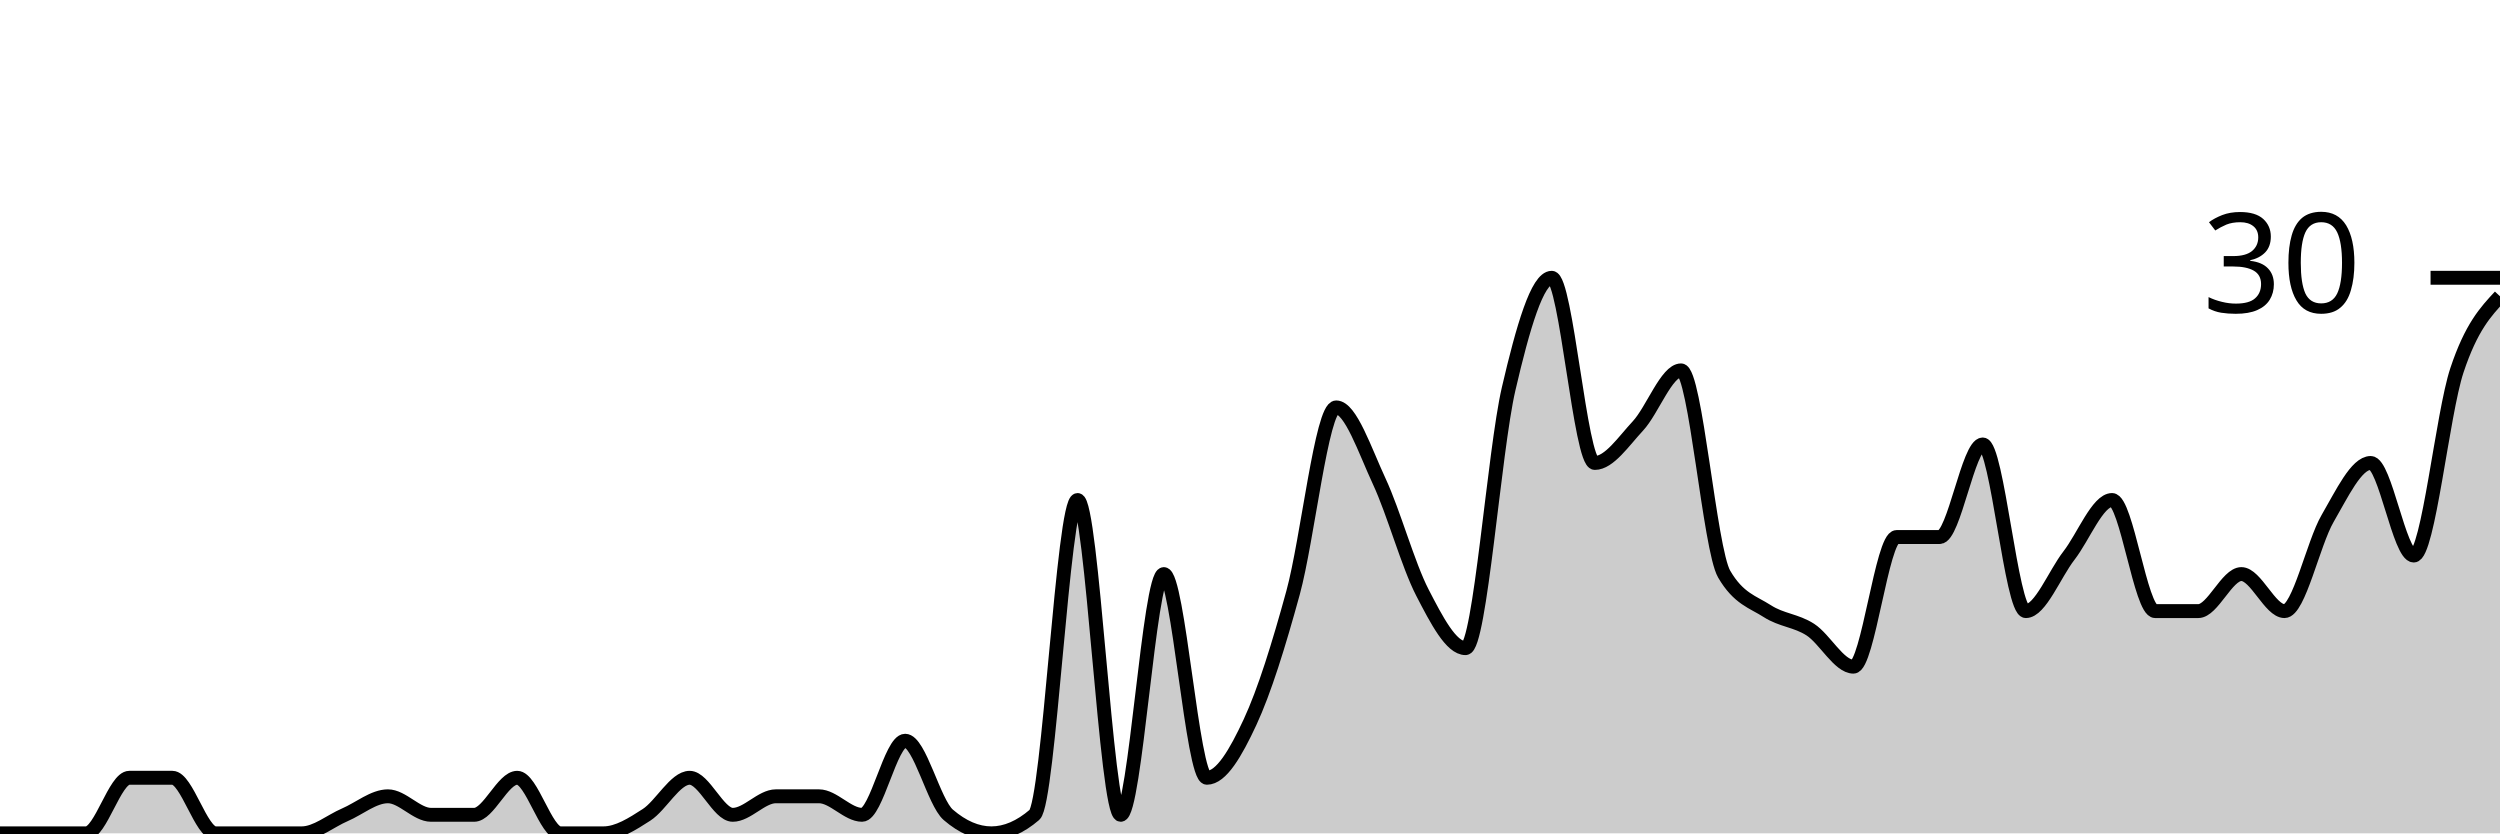
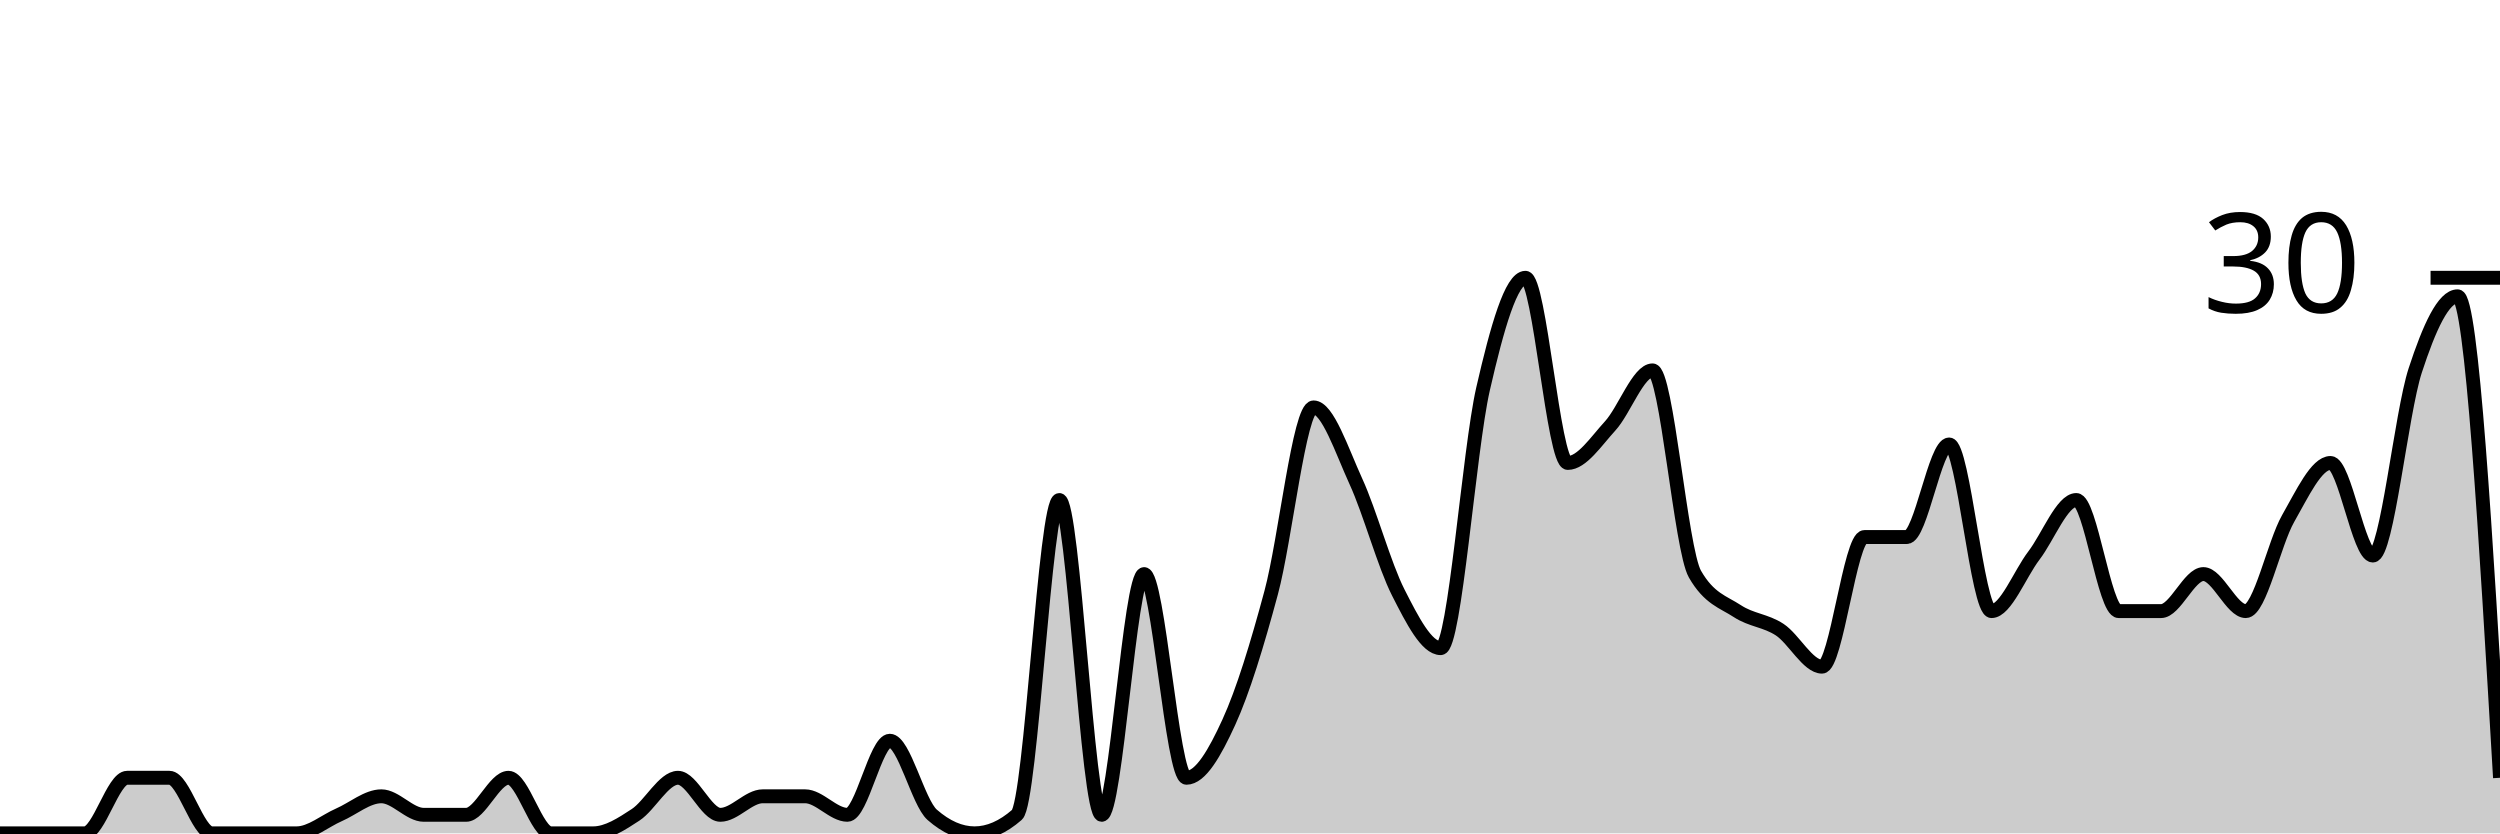
<svg xmlns="http://www.w3.org/2000/svg" viewBox="0 0 180 60">
  <g transform="translate(0,20)">
-     <path class="area" fill="rgba(0, 0, 0, 0.2)" d="M0,40C1.034,40,2.069,40,3.103,40C4.138,40,5.172,40,6.207,40C7.241,40,8.276,36,9.31,36C10.345,36,11.379,36,12.414,36C13.448,36,14.483,40,15.517,40C16.552,40,17.586,40,18.621,40C19.655,40,20.69,40,21.724,40C22.759,40,23.793,39.111,24.828,38.667C25.862,38.222,26.897,37.333,27.931,37.333C28.966,37.333,30,38.667,31.034,38.667C32.069,38.667,33.103,38.667,34.138,38.667C35.172,38.667,36.207,36,37.241,36C38.276,36,39.31,40,40.345,40C41.379,40,42.414,40,43.448,40C44.483,40,45.517,39.333,46.552,38.667C47.586,38,48.621,36,49.655,36C50.69,36,51.724,38.667,52.759,38.667C53.793,38.667,54.828,37.333,55.862,37.333C56.897,37.333,57.931,37.333,58.966,37.333C60,37.333,61.034,38.667,62.069,38.667C63.103,38.667,64.138,33.333,65.172,33.333C66.207,33.333,67.241,37.778,68.276,38.667C69.31,39.556,70.345,40,71.379,40C72.414,40,73.448,39.556,74.483,38.667C75.517,37.778,76.552,16,77.586,16C78.621,16,79.655,38.667,80.69,38.667C81.724,38.667,82.759,21.333,83.793,21.333C84.828,21.333,85.862,36,86.897,36C87.931,36,88.966,34.222,90,32C91.034,29.778,92.069,26.444,93.103,22.667C94.138,18.889,95.172,9.333,96.207,9.333C97.241,9.333,98.276,12.444,99.31,14.667C100.345,16.889,101.379,20.667,102.414,22.667C103.448,24.667,104.483,26.667,105.517,26.667C106.552,26.667,107.586,12.444,108.621,8C109.655,3.556,110.69,0,111.724,0C112.759,0,113.793,13.333,114.828,13.333C115.862,13.333,116.897,11.778,117.931,10.667C118.966,9.556,120,6.667,121.034,6.667C122.069,6.667,123.103,19.556,124.138,21.333C125.172,23.111,126.207,23.333,127.241,24C128.276,24.667,129.31,24.667,130.345,25.333C131.379,26,132.414,28,133.448,28C134.483,28,135.517,18.667,136.552,18.667C137.586,18.667,138.621,18.667,139.655,18.667C140.69,18.667,141.724,12,142.759,12C143.793,12,144.828,24,145.862,24C146.897,24,147.931,21.333,148.966,20C150,18.667,151.034,16,152.069,16C153.103,16,154.138,24,155.172,24C156.207,24,157.241,24,158.276,24C159.31,24,160.345,21.333,161.379,21.333C162.414,21.333,163.448,24,164.483,24C165.517,24,166.552,19.111,167.586,17.333C168.621,15.556,169.655,13.333,170.69,13.333C171.724,13.333,172.759,20,173.793,20C174.828,20,175.862,9.778,176.897,6.667C177.931,3.556,178.966,2.444,180,1.333L180,40C178.966,40,177.931,40,176.897,40C175.862,40,174.828,40,173.793,40C172.759,40,171.724,40,170.69,40C169.655,40,168.621,40,167.586,40C166.552,40,165.517,40,164.483,40C163.448,40,162.414,40,161.379,40C160.345,40,159.31,40,158.276,40C157.241,40,156.207,40,155.172,40C154.138,40,153.103,40,152.069,40C151.034,40,150,40,148.966,40C147.931,40,146.897,40,145.862,40C144.828,40,143.793,40,142.759,40C141.724,40,140.69,40,139.655,40C138.621,40,137.586,40,136.552,40C135.517,40,134.483,40,133.448,40C132.414,40,131.379,40,130.345,40C129.31,40,128.276,40,127.241,40C126.207,40,125.172,40,124.138,40C123.103,40,122.069,40,121.034,40C120,40,118.966,40,117.931,40C116.897,40,115.862,40,114.828,40C113.793,40,112.759,40,111.724,40C110.69,40,109.655,40,108.621,40C107.586,40,106.552,40,105.517,40C104.483,40,103.448,40,102.414,40C101.379,40,100.345,40,99.31,40C98.276,40,97.241,40,96.207,40C95.172,40,94.138,40,93.103,40C92.069,40,91.034,40,90,40C88.966,40,87.931,40,86.897,40C85.862,40,84.828,40,83.793,40C82.759,40,81.724,40,80.69,40C79.655,40,78.621,40,77.586,40C76.552,40,75.517,40,74.483,40C73.448,40,72.414,40,71.379,40C70.345,40,69.31,40,68.276,40C67.241,40,66.207,40,65.172,40C64.138,40,63.103,40,62.069,40C61.034,40,60,40,58.966,40C57.931,40,56.897,40,55.862,40C54.828,40,53.793,40,52.759,40C51.724,40,50.69,40,49.655,40C48.621,40,47.586,40,46.552,40C45.517,40,44.483,40,43.448,40C42.414,40,41.379,40,40.345,40C39.31,40,38.276,40,37.241,40C36.207,40,35.172,40,34.138,40C33.103,40,32.069,40,31.034,40C30,40,28.966,40,27.931,40C26.897,40,25.862,40,24.828,40C23.793,40,22.759,40,21.724,40C20.69,40,19.655,40,18.621,40C17.586,40,16.552,40,15.517,40C14.483,40,13.448,40,12.414,40C11.379,40,10.345,40,9.31,40C8.276,40,7.241,40,6.207,40C5.172,40,4.138,40,3.103,40C2.069,40,1.034,40,0,40Z" />
-     <path class="line" stroke="black" fill="none" d="M0,40C1.034,40,2.069,40,3.103,40C4.138,40,5.172,40,6.207,40C7.241,40,8.276,36,9.31,36C10.345,36,11.379,36,12.414,36C13.448,36,14.483,40,15.517,40C16.552,40,17.586,40,18.621,40C19.655,40,20.69,40,21.724,40C22.759,40,23.793,39.111,24.828,38.667C25.862,38.222,26.897,37.333,27.931,37.333C28.966,37.333,30,38.667,31.034,38.667C32.069,38.667,33.103,38.667,34.138,38.667C35.172,38.667,36.207,36,37.241,36C38.276,36,39.31,40,40.345,40C41.379,40,42.414,40,43.448,40C44.483,40,45.517,39.333,46.552,38.667C47.586,38,48.621,36,49.655,36C50.69,36,51.724,38.667,52.759,38.667C53.793,38.667,54.828,37.333,55.862,37.333C56.897,37.333,57.931,37.333,58.966,37.333C60,37.333,61.034,38.667,62.069,38.667C63.103,38.667,64.138,33.333,65.172,33.333C66.207,33.333,67.241,37.778,68.276,38.667C69.31,39.556,70.345,40,71.379,40C72.414,40,73.448,39.556,74.483,38.667C75.517,37.778,76.552,16,77.586,16C78.621,16,79.655,38.667,80.69,38.667C81.724,38.667,82.759,21.333,83.793,21.333C84.828,21.333,85.862,36,86.897,36C87.931,36,88.966,34.222,90,32C91.034,29.778,92.069,26.444,93.103,22.667C94.138,18.889,95.172,9.333,96.207,9.333C97.241,9.333,98.276,12.444,99.31,14.667C100.345,16.889,101.379,20.667,102.414,22.667C103.448,24.667,104.483,26.667,105.517,26.667C106.552,26.667,107.586,12.444,108.621,8C109.655,3.556,110.69,0,111.724,0C112.759,0,113.793,13.333,114.828,13.333C115.862,13.333,116.897,11.778,117.931,10.667C118.966,9.556,120,6.667,121.034,6.667C122.069,6.667,123.103,19.556,124.138,21.333C125.172,23.111,126.207,23.333,127.241,24C128.276,24.667,129.31,24.667,130.345,25.333C131.379,26,132.414,28,133.448,28C134.483,28,135.517,18.667,136.552,18.667C137.586,18.667,138.621,18.667,139.655,18.667C140.69,18.667,141.724,12,142.759,12C143.793,12,144.828,24,145.862,24C146.897,24,147.931,21.333,148.966,20C150,18.667,151.034,16,152.069,16C153.103,16,154.138,24,155.172,24C156.207,24,157.241,24,158.276,24C159.31,24,160.345,21.333,161.379,21.333C162.414,21.333,163.448,24,164.483,24C165.517,24,166.552,19.111,167.586,17.333C168.621,15.556,169.655,13.333,170.69,13.333C171.724,13.333,172.759,20,173.793,20C174.828,20,175.862,9.778,176.897,6.667C177.931,3.556,178.966,2.444,180,1.333" />
+     <path class="area" fill="rgba(0, 0, 0, 0.2)" d="M0,40C1.017,40,2.034,40,3.051,40C4.068,40,5.085,40,6.102,40C7.119,40,8.136,36,9.153,36C10.169,36,11.186,36,12.203,36C13.22,36,14.237,40,15.254,40C16.271,40,17.288,40,18.305,40C19.322,40,20.339,40,21.356,40C22.373,40,23.39,39.111,24.407,38.667C25.424,38.222,26.441,37.333,27.458,37.333C28.475,37.333,29.492,38.667,30.508,38.667C31.525,38.667,32.542,38.667,33.559,38.667C34.576,38.667,35.593,36,36.61,36C37.627,36,38.644,40,39.661,40C40.678,40,41.695,40,42.712,40C43.729,40,44.746,39.333,45.763,38.667C46.78,38,47.797,36,48.814,36C49.831,36,50.847,38.667,51.864,38.667C52.881,38.667,53.898,37.333,54.915,37.333C55.932,37.333,56.949,37.333,57.966,37.333C58.983,37.333,60,38.667,61.017,38.667C62.034,38.667,63.051,33.333,64.068,33.333C65.085,33.333,66.102,37.778,67.119,38.667C68.136,39.556,69.153,40,70.169,40C71.186,40,72.203,39.556,73.22,38.667C74.237,37.778,75.254,16,76.271,16C77.288,16,78.305,38.667,79.322,38.667C80.339,38.667,81.356,21.333,82.373,21.333C83.39,21.333,84.407,36,85.424,36C86.441,36,87.458,34.222,88.475,32C89.492,29.778,90.508,26.444,91.525,22.667C92.542,18.889,93.559,9.333,94.576,9.333C95.593,9.333,96.61,12.444,97.627,14.667C98.644,16.889,99.661,20.667,100.678,22.667C101.695,24.667,102.712,26.667,103.729,26.667C104.746,26.667,105.763,12.444,106.78,8C107.797,3.556,108.814,0,109.831,0C110.847,0,111.864,13.333,112.881,13.333C113.898,13.333,114.915,11.778,115.932,10.667C116.949,9.556,117.966,6.667,118.983,6.667C120,6.667,121.017,19.556,122.034,21.333C123.051,23.111,124.068,23.333,125.085,24C126.102,24.667,127.119,24.667,128.136,25.333C129.153,26,130.169,28,131.186,28C132.203,28,133.22,18.667,134.237,18.667C135.254,18.667,136.271,18.667,137.288,18.667C138.305,18.667,139.322,12,140.339,12C141.356,12,142.373,24,143.39,24C144.407,24,145.424,21.333,146.441,20C147.458,18.667,148.475,16,149.492,16C150.508,16,151.525,24,152.542,24C153.559,24,154.576,24,155.593,24C156.61,24,157.627,21.333,158.644,21.333C159.661,21.333,160.678,24,161.695,24C162.712,24,163.729,19.111,164.746,17.333C165.763,15.556,166.78,13.333,167.797,13.333C168.814,13.333,169.831,20,170.847,20C171.864,20,172.881,9.778,173.898,6.667C174.915,3.556,175.932,1.333,176.949,1.333C177.966,1.333,178.983,18.667,180,36L180,40C178.983,40,177.966,40,176.949,40C175.932,40,174.915,40,173.898,40C172.881,40,171.864,40,170.847,40C169.831,40,168.814,40,167.797,40C166.78,40,165.763,40,164.746,40C163.729,40,162.712,40,161.695,40C160.678,40,159.661,40,158.644,40C157.627,40,156.61,40,155.593,40C154.576,40,153.559,40,152.542,40C151.525,40,150.508,40,149.492,40C148.475,40,147.458,40,146.441,40C145.424,40,144.407,40,143.39,40C142.373,40,141.356,40,140.339,40C139.322,40,138.305,40,137.288,40C136.271,40,135.254,40,134.237,40C133.22,40,132.203,40,131.186,40C130.169,40,129.153,40,128.136,40C127.119,40,126.102,40,125.085,40C124.068,40,123.051,40,122.034,40C121.017,40,120,40,118.983,40C117.966,40,116.949,40,115.932,40C114.915,40,113.898,40,112.881,40C111.864,40,110.847,40,109.831,40C108.814,40,107.797,40,106.78,40C105.763,40,104.746,40,103.729,40C102.712,40,101.695,40,100.678,40C99.661,40,98.644,40,97.627,40C96.61,40,95.593,40,94.576,40C93.559,40,92.542,40,91.525,40C90.508,40,89.492,40,88.475,40C87.458,40,86.441,40,85.424,40C84.407,40,83.39,40,82.373,40C81.356,40,80.339,40,79.322,40C78.305,40,77.288,40,76.271,40C75.254,40,74.237,40,73.22,40C72.203,40,71.186,40,70.169,40C69.153,40,68.136,40,67.119,40C66.102,40,65.085,40,64.068,40C63.051,40,62.034,40,61.017,40C60,40,58.983,40,57.966,40C56.949,40,55.932,40,54.915,40C53.898,40,52.881,40,51.864,40C50.847,40,49.831,40,48.814,40C47.797,40,46.78,40,45.763,40C44.746,40,43.729,40,42.712,40C41.695,40,40.678,40,39.661,40C38.644,40,37.627,40,36.61,40C35.593,40,34.576,40,33.559,40C32.542,40,31.525,40,30.508,40C29.492,40,28.475,40,27.458,40C26.441,40,25.424,40,24.407,40C23.39,40,22.373,40,21.356,40C20.339,40,19.322,40,18.305,40C17.288,40,16.271,40,15.254,40C14.237,40,13.22,40,12.203,40C11.186,40,10.169,40,9.153,40C8.136,40,7.119,40,6.102,40C5.085,40,4.068,40,3.051,40C2.034,40,1.017,40,0,40Z" />
+     <path class="line" stroke="black" fill="none" d="M0,40C1.017,40,2.034,40,3.051,40C4.068,40,5.085,40,6.102,40C7.119,40,8.136,36,9.153,36C10.169,36,11.186,36,12.203,36C13.22,36,14.237,40,15.254,40C16.271,40,17.288,40,18.305,40C19.322,40,20.339,40,21.356,40C22.373,40,23.39,39.111,24.407,38.667C25.424,38.222,26.441,37.333,27.458,37.333C28.475,37.333,29.492,38.667,30.508,38.667C31.525,38.667,32.542,38.667,33.559,38.667C34.576,38.667,35.593,36,36.61,36C37.627,36,38.644,40,39.661,40C40.678,40,41.695,40,42.712,40C43.729,40,44.746,39.333,45.763,38.667C46.78,38,47.797,36,48.814,36C49.831,36,50.847,38.667,51.864,38.667C52.881,38.667,53.898,37.333,54.915,37.333C55.932,37.333,56.949,37.333,57.966,37.333C58.983,37.333,60,38.667,61.017,38.667C62.034,38.667,63.051,33.333,64.068,33.333C65.085,33.333,66.102,37.778,67.119,38.667C68.136,39.556,69.153,40,70.169,40C71.186,40,72.203,39.556,73.22,38.667C74.237,37.778,75.254,16,76.271,16C77.288,16,78.305,38.667,79.322,38.667C80.339,38.667,81.356,21.333,82.373,21.333C83.39,21.333,84.407,36,85.424,36C86.441,36,87.458,34.222,88.475,32C89.492,29.778,90.508,26.444,91.525,22.667C92.542,18.889,93.559,9.333,94.576,9.333C95.593,9.333,96.61,12.444,97.627,14.667C98.644,16.889,99.661,20.667,100.678,22.667C101.695,24.667,102.712,26.667,103.729,26.667C104.746,26.667,105.763,12.444,106.78,8C107.797,3.556,108.814,0,109.831,0C110.847,0,111.864,13.333,112.881,13.333C113.898,13.333,114.915,11.778,115.932,10.667C116.949,9.556,117.966,6.667,118.983,6.667C120,6.667,121.017,19.556,122.034,21.333C123.051,23.111,124.068,23.333,125.085,24C126.102,24.667,127.119,24.667,128.136,25.333C129.153,26,130.169,28,131.186,28C132.203,28,133.22,18.667,134.237,18.667C135.254,18.667,136.271,18.667,137.288,18.667C138.305,18.667,139.322,12,140.339,12C141.356,12,142.373,24,143.39,24C144.407,24,145.424,21.333,146.441,20C147.458,18.667,148.475,16,149.492,16C150.508,16,151.525,24,152.542,24C153.559,24,154.576,24,155.593,24C156.61,24,157.627,21.333,158.644,21.333C159.661,21.333,160.678,24,161.695,24C162.712,24,163.729,19.111,164.746,17.333C165.763,15.556,166.78,13.333,167.797,13.333C168.814,13.333,169.831,20,170.847,20C171.864,20,172.881,9.778,173.898,6.667C174.915,3.556,175.932,1.333,176.949,1.333C177.966,1.333,178.983,18.667,180,36" />
    <path class="axis-ceiling" stroke-width="1" stroke="black" fill="none" d="M175,0L180,0" />
    <text class="axis-ceiling-label" font-family="sans-serif" text-anchor="end" font-size="10px" x="170" y="2.5">30</text>
  </g>
</svg>
